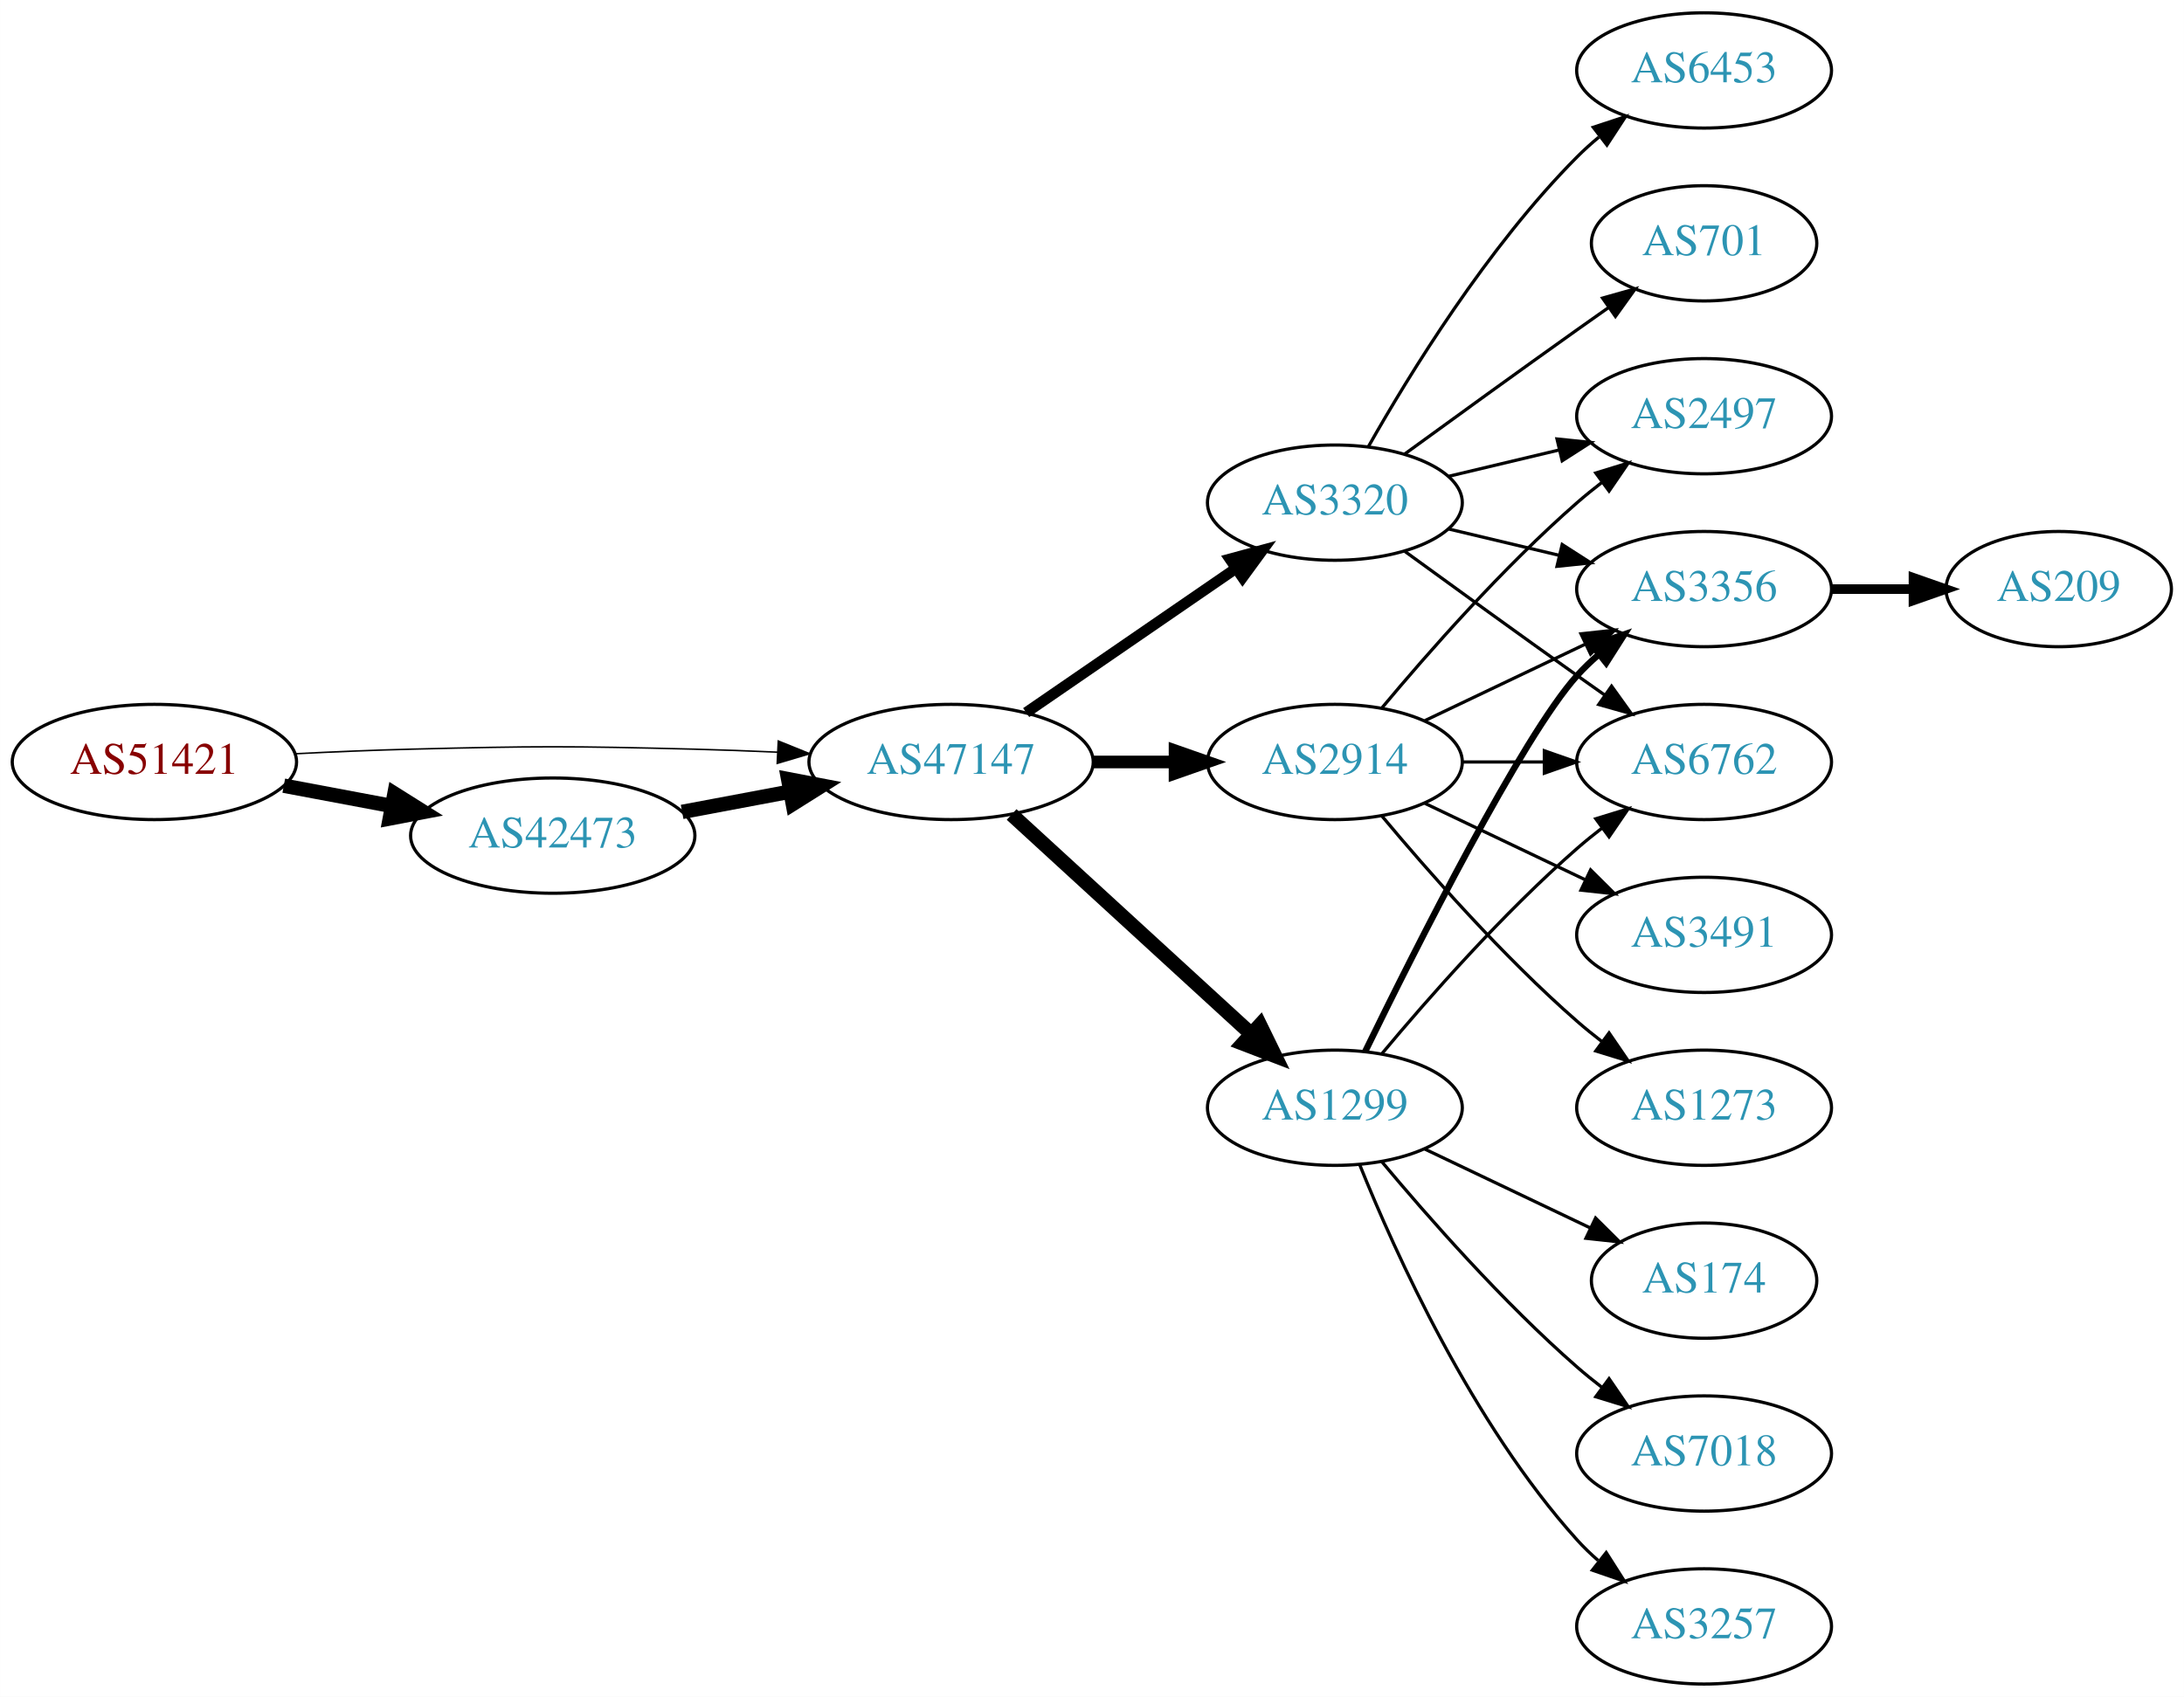
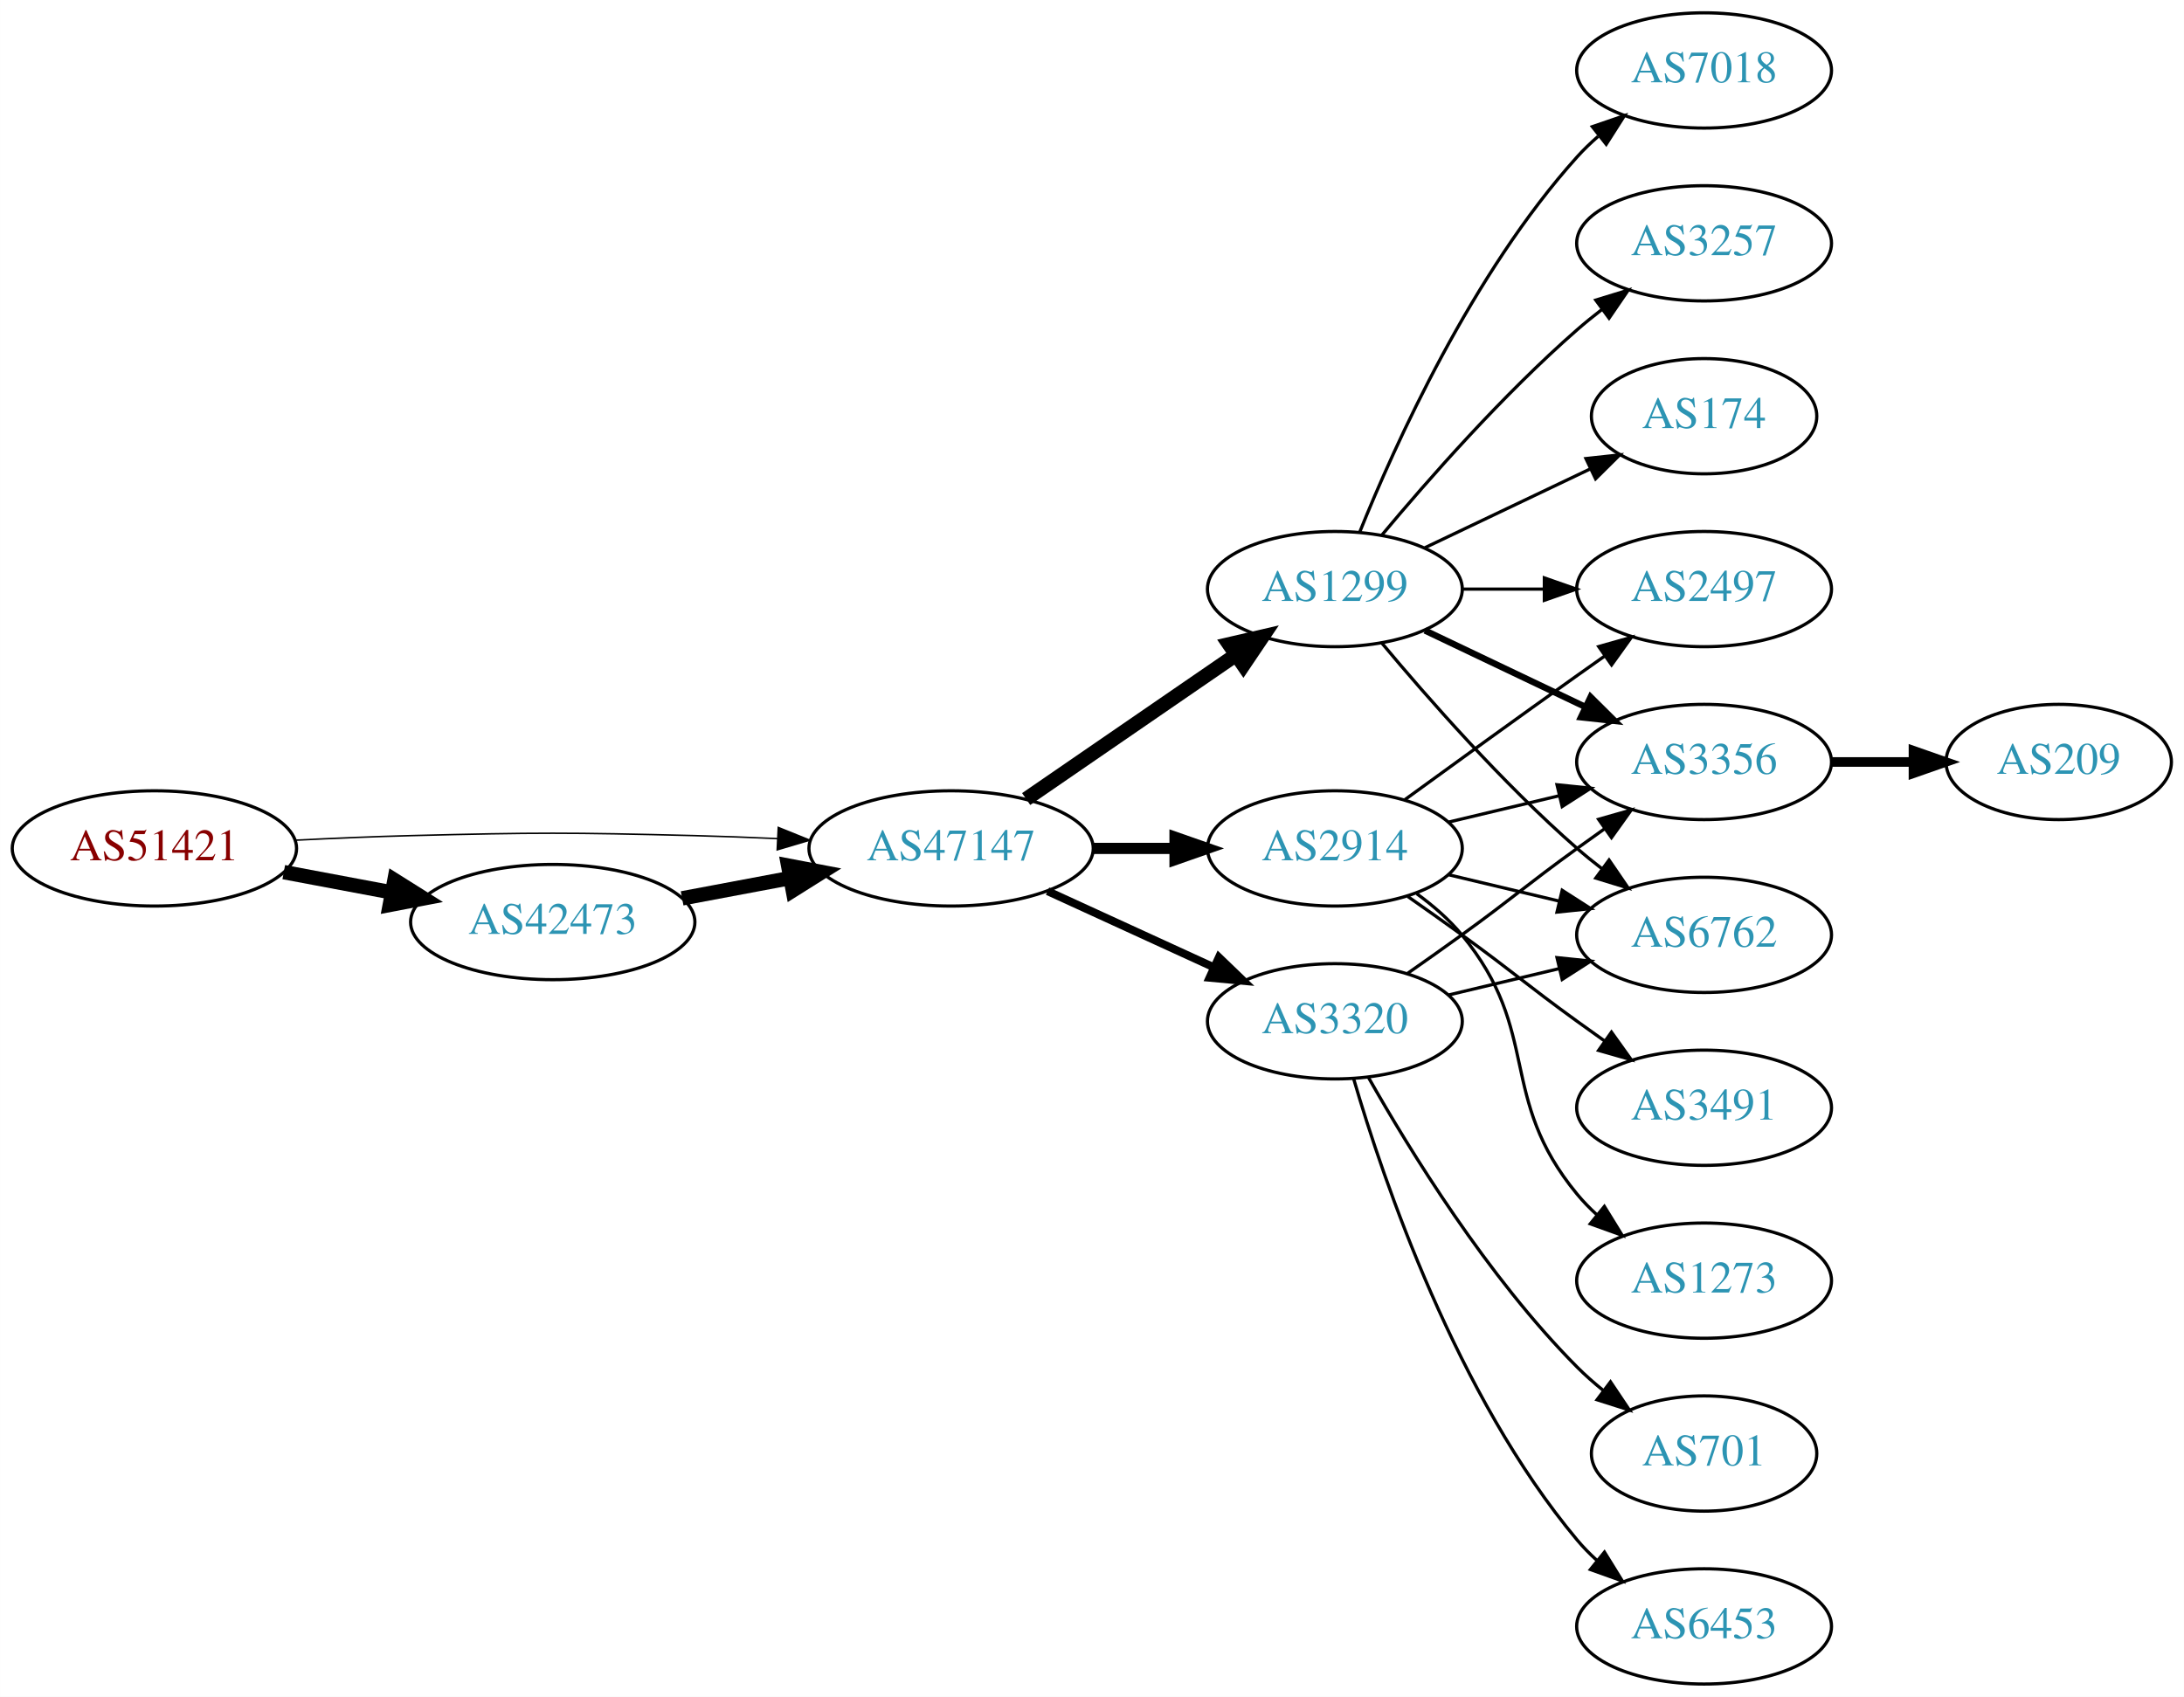
<svg xmlns="http://www.w3.org/2000/svg" xmlns:xlink="http://www.w3.org/1999/xlink" width="682pt" height="530pt" viewBox="0.00 0.00 681.96 530.00">
  <g id="graph0" class="graph" transform="scale(1 1) rotate(0) translate(4 526)">
    <polygon fill="white" stroke="none" points="-4,4 -4,-526 677.956,-526 677.956,4 -4,4" />
    <g id="node1" class="node">
      <g id="a_node1">
        <a xlink:href="/asn/51421" xlink:title="AS51421 ~ Heinrich THURNER [AT]">
-           <ellipse fill="#ffffff" stroke="black" cx="44.196" cy="-288" rx="44.393" ry="18" />
-           <text text-anchor="middle" x="44.196" y="-284.3" font-family="Times,serif" font-size="14.00" fill="#880000">AS51421</text>
+           <ellipse fill="#ffffff" stroke="black" cx="44.196" cy="-261" rx="44.393" ry="18" />
+           <text text-anchor="middle" x="44.196" y="-257.3" font-family="Times,serif" font-size="14.00" fill="#880000">AS51421</text>
        </a>
      </g>
    </g>
    <g id="node2" class="node">
      <g id="a_node2">
        <a xlink:href="/asn/42473" xlink:title="AS42473 ~ ANEXIA Internetdienstleistungs GmbH [AT]">
-           <ellipse fill="#ffffff" stroke="black" cx="168.588" cy="-265" rx="44.393" ry="18" />
-           <text text-anchor="middle" x="168.588" y="-261.3" font-family="Times,serif" font-size="14.00" fill="#2c94b3">AS42473</text>
+           <ellipse fill="#ffffff" stroke="black" cx="168.588" cy="-238" rx="44.393" ry="18" />
+           <text text-anchor="middle" x="168.588" y="-234.3" font-family="Times,serif" font-size="14.00" fill="#2c94b3">AS42473</text>
        </a>
      </g>
    </g>
    <g id="edge1" class="edge">
-       <path fill="none" stroke="black" stroke-width="4.5" d="M84.595,-280.596C95.296,-278.585 107.019,-276.382 118.196,-274.282" />
-       <polygon fill="black" stroke="black" stroke-width="4.5" points="119.162,-278.107 128.263,-272.39 117.707,-270.367 119.162,-278.107" />
+       <path fill="none" stroke="black" stroke-width="4.5" d="M84.595,-253.596C95.296,-251.585 107.019,-249.382 118.196,-247.282" />
+       <polygon fill="black" stroke="black" stroke-width="4.5" points="119.162,-251.107 128.263,-245.39 117.707,-243.367 119.162,-251.107" />
    </g>
    <g id="node3" class="node">
      <g id="a_node3">
        <a xlink:href="/asn/47147" xlink:title="AS47147 ~ ANEXIA Internetdienstleistungs GmbH [AT]">
-           <ellipse fill="#ffffff" stroke="black" cx="292.98" cy="-288" rx="44.393" ry="18" />
-           <text text-anchor="middle" x="292.98" y="-284.3" font-family="Times,serif" font-size="14.00" fill="#2c94b3">AS47147</text>
+           <ellipse fill="#ffffff" stroke="black" cx="292.98" cy="-261" rx="44.393" ry="18" />
+           <text text-anchor="middle" x="292.98" y="-257.3" font-family="Times,serif" font-size="14.00" fill="#2c94b3">AS47147</text>
        </a>
      </g>
    </g>
    <g id="edge2" class="edge">
-       <path fill="none" stroke="black" stroke-width="0.474" d="M88.339,-290.575C100.033,-291.165 112.694,-291.705 124.392,-292 163.665,-292.991 173.511,-292.991 212.784,-292 221.192,-291.788 230.098,-291.449 238.784,-291.056" />
-       <polygon fill="black" stroke="black" stroke-width="0.474" points="239.017,-294.549 248.838,-290.575 238.682,-287.557 239.017,-294.549" />
+       <path fill="none" stroke="black" stroke-width="0.474" d="M88.339,-263.575C100.033,-264.165 112.694,-264.705 124.392,-265 163.665,-265.991 173.511,-265.991 212.784,-265 221.192,-264.788 230.098,-264.449 238.784,-264.056" />
+       <polygon fill="black" stroke="black" stroke-width="0.474" points="239.017,-267.549 248.838,-263.575 238.682,-260.557 239.017,-267.549" />
    </g>
    <g id="edge3" class="edge">
-       <path fill="none" stroke="black" stroke-width="4.5" d="M208.988,-272.404C219.688,-274.415 231.411,-276.618 242.589,-278.718" />
-       <polygon fill="black" stroke="black" stroke-width="4.5" points="242.1,-282.633 252.655,-280.61 243.554,-274.893 242.1,-282.633" />
+       <path fill="none" stroke="black" stroke-width="4.5" d="M208.988,-245.404C219.688,-247.415 231.411,-249.618 242.589,-251.718" />
+       <polygon fill="black" stroke="black" stroke-width="4.5" points="242.1,-255.633 252.655,-253.61 243.554,-247.893 242.1,-255.633" />
    </g>
    <g id="node4" class="node">
      <g id="a_node4">
-         <a xlink:href="/asn/2914" xlink:title="AS2914 ~ NTT America, Inc. [US]">
-           <ellipse fill="#ffffff" stroke="black" cx="412.823" cy="-288" rx="39.794" ry="18" />
-           <text text-anchor="middle" x="412.823" y="-284.3" font-family="Times,serif" font-size="14.00" fill="#2c94b3">AS2914</text>
+         <a xlink:href="/asn/1299" xlink:title="AS1299 ~ Telia Carrier [EU]">
+           <ellipse fill="#ffffff" stroke="black" cx="412.823" cy="-342" rx="39.794" ry="18" />
+           <text text-anchor="middle" x="412.823" y="-338.3" font-family="Times,serif" font-size="14.00" fill="#2c94b3">AS1299</text>
        </a>
      </g>
    </g>
    <g id="edge4" class="edge">
-       <path fill="none" stroke="black" stroke-width="3.938" d="M337.191,-288C345.504,-288 354.267,-288 362.749,-288" />
-       <polygon fill="black" stroke="black" stroke-width="3.938" points="362.908,-291.5 372.908,-288 362.908,-284.5 362.908,-291.5" />
+       <path fill="none" stroke="black" stroke-width="4.5" d="M316.423,-276.426C335.004,-289.198 361.565,-307.455 381.945,-321.463" />
+       <polygon fill="black" stroke="black" stroke-width="4.5" points="379.788,-324.758 390.259,-327.178 384.249,-318.269 379.788,-324.758" />
    </g>
    <g id="node5" class="node">
      <g id="a_node5">
-         <a xlink:href="/asn/1299" xlink:title="AS1299 ~ Telia Carrier [EU]">
-           <ellipse fill="#ffffff" stroke="black" cx="412.823" cy="-180" rx="39.794" ry="18" />
-           <text text-anchor="middle" x="412.823" y="-176.3" font-family="Times,serif" font-size="14.00" fill="#2c94b3">AS1299</text>
+         <a xlink:href="/asn/3320" xlink:title="AS3320 ~ DTAG [DE]">
+           <ellipse fill="#ffffff" stroke="black" cx="412.823" cy="-207" rx="39.794" ry="18" />
+           <text text-anchor="middle" x="412.823" y="-203.3" font-family="Times,serif" font-size="14.00" fill="#2c94b3">AS3320</text>
        </a>
      </g>
    </g>
    <g id="edge5" class="edge">
-       <path fill="none" stroke="black" stroke-width="4.5" d="M311.878,-271.597C331.806,-253.333 364.164,-223.678 386.641,-203.079" />
-       <polygon fill="black" stroke="black" stroke-width="4.5" points="389.431,-205.863 394.143,-196.203 384.11,-200.057 389.431,-205.863" />
+       <path fill="none" stroke="black" stroke-width="2.5" d="M323.11,-247.652C338.721,-240.498 358.119,-231.609 374.791,-223.97" />
+       <polygon fill="black" stroke="black" stroke-width="2.5" points="376.61,-226.986 384.243,-219.638 373.694,-220.622 376.61,-226.986" />
    </g>
    <g id="node6" class="node">
      <g id="a_node6">
-         <a xlink:href="/asn/3320" xlink:title="AS3320 ~ DTAG [DE]">
-           <ellipse fill="#ffffff" stroke="black" cx="412.823" cy="-369" rx="39.794" ry="18" />
-           <text text-anchor="middle" x="412.823" y="-365.3" font-family="Times,serif" font-size="14.00" fill="#2c94b3">AS3320</text>
+         <a xlink:href="/asn/2914" xlink:title="AS2914 ~ NTT America, Inc. [US]">
+           <ellipse fill="#ffffff" stroke="black" cx="412.823" cy="-261" rx="39.794" ry="18" />
+           <text text-anchor="middle" x="412.823" y="-257.3" font-family="Times,serif" font-size="14.00" fill="#2c94b3">AS2914</text>
        </a>
      </g>
    </g>
    <g id="edge6" class="edge">
-       <path fill="none" stroke="black" stroke-width="3.375" d="M316.423,-303.426C335.004,-316.198 361.565,-334.455 381.945,-348.463" />
-       <polygon fill="black" stroke="black" stroke-width="3.375" points="380.036,-351.398 390.259,-354.178 384.001,-345.629 380.036,-351.398" />
+       <path fill="none" stroke="black" stroke-width="3.5" d="M337.191,-261C345.504,-261 354.267,-261 362.749,-261" />
+       <polygon fill="black" stroke="black" stroke-width="3.5" points="362.908,-264.5 372.908,-261 362.908,-257.5 362.908,-264.5" />
    </g>
    <g id="node7" class="node">
      <g id="a_node7">
-         <a xlink:href="/asn/3356" xlink:title="AS3356 ~ Level 3 Parent, LLC [US]">
-           <ellipse fill="#ffffff" stroke="black" cx="528.116" cy="-342" rx="39.794" ry="18" />
-           <text text-anchor="middle" x="528.116" y="-338.3" font-family="Times,serif" font-size="14.00" fill="#2c94b3">AS3356</text>
+         <a xlink:href="/asn/7018" xlink:title="AS7018 ~ AT&amp;T Services, Inc. [US]">
+           <ellipse fill="#ffffff" stroke="black" cx="528.116" cy="-504" rx="39.794" ry="18" />
+           <text text-anchor="middle" x="528.116" y="-500.3" font-family="Times,serif" font-size="14.00" fill="#2c94b3">AS7018</text>
        </a>
      </g>
    </g>
    <g id="edge7" class="edge">
-       <path fill="none" stroke="black" d="M440.959,-300.934C455.953,-308.081 474.774,-317.052 490.998,-324.785" />
-       <polygon fill="black" stroke="black" points="489.668,-328.028 500.201,-329.171 492.68,-321.709 489.668,-328.028" />
+       <path fill="none" stroke="black" d="M420.571,-359.787C431.622,-387.243 455.675,-440.578 488.469,-477 490.472,-479.224 492.691,-481.363 495.023,-483.397" />
+       <polygon fill="black" stroke="black" points="493.221,-486.433 503.242,-489.873 497.554,-480.935 493.221,-486.433" />
    </g>
    <g id="node8" class="node">
      <g id="a_node8">
-         <a xlink:href="/asn/6762" xlink:title="AS6762 ~ TELECOM ITALIA SPARKLE S.p.A. [IT]">
-           <ellipse fill="#ffffff" stroke="black" cx="528.116" cy="-288" rx="39.794" ry="18" />
-           <text text-anchor="middle" x="528.116" y="-284.3" font-family="Times,serif" font-size="14.00" fill="#2c94b3">AS6762</text>
+         <a xlink:href="/asn/2497" xlink:title="AS2497 ~ Internet Initiative Japan Inc. [JP]">
+           <ellipse fill="#ffffff" stroke="black" cx="528.116" cy="-342" rx="39.794" ry="18" />
+           <text text-anchor="middle" x="528.116" y="-338.3" font-family="Times,serif" font-size="14.00" fill="#2c94b3">AS2497</text>
        </a>
      </g>
    </g>
    <g id="edge8" class="edge">
-       <path fill="none" stroke="black" d="M452.495,-288C460.698,-288 469.462,-288 477.994,-288" />
-       <polygon fill="black" stroke="black" points="478.233,-291.5 488.233,-288 478.233,-284.5 478.233,-291.5" />
+       <path fill="none" stroke="black" d="M452.495,-342C460.698,-342 469.462,-342 477.994,-342" />
+       <polygon fill="black" stroke="black" points="478.233,-345.5 488.233,-342 478.233,-338.5 478.233,-345.5" />
    </g>
    <g id="node9" class="node">
      <g id="a_node9">
-         <a xlink:href="/asn/2497" xlink:title="AS2497 ~ Internet Initiative Japan Inc. [JP]">
-           <ellipse fill="#ffffff" stroke="black" cx="528.116" cy="-396" rx="39.794" ry="18" />
-           <text text-anchor="middle" x="528.116" y="-392.3" font-family="Times,serif" font-size="14.00" fill="#2c94b3">AS2497</text>
+         <a xlink:href="/asn/3356" xlink:title="AS3356 ~ Level 3 Parent, LLC [US]">
+           <ellipse fill="#ffffff" stroke="black" cx="528.116" cy="-288" rx="39.794" ry="18" />
+           <text text-anchor="middle" x="528.116" y="-284.3" font-family="Times,serif" font-size="14.00" fill="#2c94b3">AS3356</text>
        </a>
      </g>
    </g>
    <g id="edge9" class="edge">
-       <path fill="none" stroke="black" d="M427.453,-304.817C441.736,-321.929 465.282,-348.745 488.469,-369 490.935,-371.154 493.574,-373.294 496.271,-375.372" />
-       <polygon fill="black" stroke="black" points="494.296,-378.264 504.425,-381.37 498.444,-372.625 494.296,-378.264" />
+       <path fill="none" stroke="black" stroke-width="2" d="M440.959,-329.066C455.953,-321.919 474.774,-312.948 490.998,-305.215" />
+       <polygon fill="black" stroke="black" stroke-width="2" points="492.68,-308.291 500.201,-300.829 489.668,-301.972 492.68,-308.291" />
    </g>
    <g id="node10" class="node">
      <g id="a_node10">
-         <a xlink:href="/asn/3491" xlink:title="AS3491 ~ PCCW Global, Inc. [US]">
-           <ellipse fill="#ffffff" stroke="black" cx="528.116" cy="-234" rx="39.794" ry="18" />
-           <text text-anchor="middle" x="528.116" y="-230.3" font-family="Times,serif" font-size="14.00" fill="#2c94b3">AS3491</text>
+         <a xlink:href="/asn/3257" xlink:title="AS3257 ~ GTT [DE]">
+           <ellipse fill="#ffffff" stroke="black" cx="528.116" cy="-450" rx="39.794" ry="18" />
+           <text text-anchor="middle" x="528.116" y="-446.3" font-family="Times,serif" font-size="14.00" fill="#2c94b3">AS3257</text>
        </a>
      </g>
    </g>
    <g id="edge10" class="edge">
-       <path fill="none" stroke="black" d="M440.959,-275.066C455.953,-267.919 474.774,-258.948 490.998,-251.215" />
-       <polygon fill="black" stroke="black" points="492.68,-254.291 500.201,-246.829 489.668,-247.972 492.68,-254.291" />
+       <path fill="none" stroke="black" d="M427.453,-358.817C441.736,-375.929 465.282,-402.745 488.469,-423 490.935,-425.154 493.574,-427.294 496.271,-429.372" />
+       <polygon fill="black" stroke="black" points="494.296,-432.264 504.425,-435.37 498.444,-426.625 494.296,-432.264" />
    </g>
    <g id="node11" class="node">
      <g id="a_node11">
+         <a xlink:href="/asn/6762" xlink:title="AS6762 ~ TELECOM ITALIA SPARKLE S.p.A. [IT]">
+           <ellipse fill="#ffffff" stroke="black" cx="528.116" cy="-234" rx="39.794" ry="18" />
+           <text text-anchor="middle" x="528.116" y="-230.3" font-family="Times,serif" font-size="14.00" fill="#2c94b3">AS6762</text>
+         </a>
+       </g>
+     </g>
+     <g id="edge11" class="edge">
+       <path fill="none" stroke="black" d="M427.453,-325.183C441.736,-308.071 465.282,-281.255 488.469,-261 490.935,-258.846 493.574,-256.706 496.271,-254.628" />
+       <polygon fill="black" stroke="black" points="498.444,-257.375 504.425,-248.63 494.296,-251.736 498.444,-257.375" />
+     </g>
+     <g id="node12" class="node">
+       <g id="a_node12">
+         <a xlink:href="/asn/174" xlink:title="AS174 ~ Cogent Communications [US]">
+           <ellipse fill="#ffffff" stroke="black" cx="528.116" cy="-396" rx="35.194" ry="18" />
+           <text text-anchor="middle" x="528.116" y="-392.3" font-family="Times,serif" font-size="14.00" fill="#2c94b3">AS174</text>
+         </a>
+       </g>
+     </g>
+     <g id="edge12" class="edge">
+       <path fill="none" stroke="black" d="M440.959,-354.934C456.391,-362.29 475.877,-371.577 492.412,-379.459" />
+       <polygon fill="black" stroke="black" points="491.221,-382.768 501.754,-383.911 494.232,-376.449 491.221,-382.768" />
+     </g>
+     <g id="edge13" class="edge">
+       <path fill="none" stroke="black" d="M435.58,-222.009C441.114,-225.879 447.033,-230.064 452.469,-234 468.669,-245.729 472.27,-249.271 488.469,-261 491.272,-263.029 494.204,-265.125 497.145,-267.21" />
+       <polygon fill="black" stroke="black" points="495.167,-270.097 505.359,-272.991 499.196,-264.373 495.167,-270.097" />
+     </g>
+     <g id="edge15" class="edge">
+       <path fill="none" stroke="black" d="M448.43,-215.248C459.301,-217.838 471.456,-220.735 482.898,-223.462" />
+       <polygon fill="black" stroke="black" points="482.182,-226.889 492.721,-225.803 483.804,-220.08 482.182,-226.889" />
+     </g>
+     <g id="node13" class="node">
+       <g id="a_node13">
+         <a xlink:href="/asn/701" xlink:title="AS701 ~ UUNET [US]">
+           <ellipse fill="#ffffff" stroke="black" cx="528.116" cy="-72" rx="35.194" ry="18" />
+           <text text-anchor="middle" x="528.116" y="-68.3" font-family="Times,serif" font-size="14.00" fill="#2c94b3">AS701</text>
+         </a>
+       </g>
+     </g>
+     <g id="edge14" class="edge">
+       <path fill="none" stroke="black" d="M423.283,-189.51C436.065,-166.904 460.497,-127.114 488.469,-99 490.97,-96.487 493.73,-94.052 496.591,-91.739" />
+       <polygon fill="black" stroke="black" points="498.892,-94.389 504.789,-85.587 494.69,-88.79 498.892,-94.389" />
+     </g>
+     <g id="node14" class="node">
+       <g id="a_node14">
+         <a xlink:href="/asn/6453" xlink:title="AS6453 ~ TATA COMMUNICATIONS (AMERICA) INC [US]">
+           <ellipse fill="#ffffff" stroke="black" cx="528.116" cy="-18" rx="39.794" ry="18" />
+           <text text-anchor="middle" x="528.116" y="-14.3" font-family="Times,serif" font-size="14.00" fill="#2c94b3">AS6453</text>
+         </a>
+       </g>
+     </g>
+     <g id="edge16" class="edge">
+       <path fill="none" stroke="black" d="M418.697,-188.998C428.011,-157.156 450.828,-90.019 488.469,-45 490.34,-42.763 492.438,-40.626 494.664,-38.604" />
+       <polygon fill="black" stroke="black" points="497.011,-41.208 502.583,-32.196 492.608,-35.766 497.011,-41.208" />
+     </g>
+     <g id="edge19" class="edge">
+       <path fill="none" stroke="black" d="M434.671,-276.222C449.605,-287.091 470.219,-302.025 488.469,-315 491.29,-317.005 494.233,-319.085 497.181,-321.159" />
+       <polygon fill="black" stroke="black" points="495.208,-324.05 505.406,-326.926 499.227,-318.319 495.208,-324.05" />
+     </g>
+     <g id="edge18" class="edge">
+       <path fill="none" stroke="black" d="M448.43,-269.248C459.301,-271.838 471.456,-274.735 482.898,-277.462" />
+       <polygon fill="black" stroke="black" points="482.182,-280.889 492.721,-279.803 483.804,-274.08 482.182,-280.889" />
+     </g>
+     <g id="edge21" class="edge">
+       <path fill="none" stroke="black" d="M448.43,-252.752C459.301,-250.162 471.456,-247.265 482.898,-244.538" />
+       <polygon fill="black" stroke="black" points="483.804,-247.92 492.721,-242.197 482.182,-241.111 483.804,-247.92" />
+     </g>
+     <g id="node16" class="node">
+       <g id="a_node16">
+         <a xlink:href="/asn/3491" xlink:title="AS3491 ~ PCCW Global, Inc. [US]">
+           <ellipse fill="#ffffff" stroke="black" cx="528.116" cy="-180" rx="39.794" ry="18" />
+           <text text-anchor="middle" x="528.116" y="-176.3" font-family="Times,serif" font-size="14.00" fill="#2c94b3">AS3491</text>
+         </a>
+       </g>
+     </g>
+     <g id="edge20" class="edge">
+       <path fill="none" stroke="black" d="M435.58,-245.991C441.114,-242.121 447.033,-237.936 452.469,-234 468.669,-222.271 472.27,-218.729 488.469,-207 491.272,-204.971 494.204,-202.875 497.145,-200.79" />
+       <polygon fill="black" stroke="black" points="499.196,-203.627 505.359,-195.009 495.167,-197.903 499.196,-203.627" />
+     </g>
+     <g id="node17" class="node">
+       <g id="a_node17">
        <a xlink:href="/asn/1273" xlink:title="AS1273 ~ Vodafone Group PLC [EU]">
-           <ellipse fill="#ffffff" stroke="black" cx="528.116" cy="-180" rx="39.794" ry="18" />
-           <text text-anchor="middle" x="528.116" y="-176.3" font-family="Times,serif" font-size="14.00" fill="#2c94b3">AS1273</text>
-         </a>
-       </g>
-     </g>
-     <g id="edge11" class="edge">
-       <path fill="none" stroke="black" d="M427.453,-271.183C441.736,-254.071 465.282,-227.255 488.469,-207 490.935,-204.846 493.574,-202.706 496.271,-200.628" />
-       <polygon fill="black" stroke="black" points="498.444,-203.375 504.425,-194.63 494.296,-197.736 498.444,-203.375" />
-     </g>
-     <g id="edge19" class="edge">
-       <path fill="none" stroke="black" stroke-width="2" d="M422.261,-197.511C437.879,-229.509 471.266,-295.893 488.469,-315 490.472,-317.224 492.691,-319.363 495.023,-321.397" />
-       <polygon fill="black" stroke="black" stroke-width="2" points="493.221,-324.433 503.242,-327.873 497.554,-318.935 493.221,-324.433" />
-     </g>
-     <g id="edge21" class="edge">
-       <path fill="none" stroke="black" d="M427.453,-196.817C441.736,-213.929 465.282,-240.745 488.469,-261 490.935,-263.154 493.574,-265.294 496.271,-267.372" />
-       <polygon fill="black" stroke="black" points="494.296,-270.264 504.425,-273.37 498.444,-264.625 494.296,-270.264" />
+           <ellipse fill="#ffffff" stroke="black" cx="528.116" cy="-126" rx="39.794" ry="18" />
+           <text text-anchor="middle" x="528.116" y="-122.3" font-family="Times,serif" font-size="14.00" fill="#2c94b3">AS1273</text>
+         </a>
+       </g>
+     </g>
+     <g id="edge22" class="edge">
+       <path fill="none" stroke="black" d="M438.404,-246.844C443.498,-243.128 448.512,-238.799 452.469,-234 477.534,-203.606 463.405,-183.394 488.469,-153 490.325,-150.75 492.412,-148.604 494.631,-146.576" />
+       <polygon fill="black" stroke="black" points="496.979,-149.177 502.535,-140.156 492.566,-143.744 496.979,-149.177" />
    </g>
    <g id="node15" class="node">
      <g id="a_node15">
-         <a xlink:href="/asn/174" xlink:title="AS174 ~ Cogent Communications [US]">
-           <ellipse fill="#ffffff" stroke="black" cx="528.116" cy="-126" rx="35.194" ry="18" />
-           <text text-anchor="middle" x="528.116" y="-122.3" font-family="Times,serif" font-size="14.00" fill="#2c94b3">AS174</text>
-         </a>
-       </g>
-     </g>
-     <g id="edge18" class="edge">
-       <path fill="none" stroke="black" d="M440.959,-167.066C456.391,-159.71 475.877,-150.423 492.412,-142.541" />
-       <polygon fill="black" stroke="black" points="494.232,-145.551 501.754,-138.089 491.221,-139.232 494.232,-145.551" />
-     </g>
-     <g id="node16" class="node">
-       <g id="a_node16">
-         <a xlink:href="/asn/7018" xlink:title="AS7018 ~ AT&amp;T Services, Inc. [US]">
-           <ellipse fill="#ffffff" stroke="black" cx="528.116" cy="-72" rx="39.794" ry="18" />
-           <text text-anchor="middle" x="528.116" y="-68.3" font-family="Times,serif" font-size="14.00" fill="#2c94b3">AS7018</text>
-         </a>
-       </g>
-     </g>
-     <g id="edge20" class="edge">
-       <path fill="none" stroke="black" d="M427.453,-163.183C441.736,-146.071 465.282,-119.255 488.469,-99 490.935,-96.846 493.574,-94.706 496.271,-92.628" />
-       <polygon fill="black" stroke="black" points="498.444,-95.375 504.425,-86.63 494.296,-89.736 498.444,-95.375" />
-     </g>
-     <g id="node17" class="node">
-       <g id="a_node17">
-         <a xlink:href="/asn/3257" xlink:title="AS3257 ~ GTT [DE]">
-           <ellipse fill="#ffffff" stroke="black" cx="528.116" cy="-18" rx="39.794" ry="18" />
-           <text text-anchor="middle" x="528.116" y="-14.3" font-family="Times,serif" font-size="14.00" fill="#2c94b3">AS3257</text>
-         </a>
-       </g>
-     </g>
-     <g id="edge22" class="edge">
-       <path fill="none" stroke="black" d="M420.571,-162.213C431.622,-134.757 455.675,-81.422 488.469,-45 490.472,-42.776 492.691,-40.637 495.023,-38.603" />
-       <polygon fill="black" stroke="black" points="497.554,-41.065 503.242,-32.127 493.221,-35.567 497.554,-41.065" />
+         <a xlink:href="/asn/209" xlink:title="AS209 ~ CenturyLink Communications, LLC [US]">
+           <ellipse fill="#ffffff" stroke="black" cx="638.859" cy="-288" rx="35.194" ry="18" />
+           <text text-anchor="middle" x="638.859" y="-284.3" font-family="Times,serif" font-size="14.00" fill="#2c94b3">AS209</text>
+         </a>
+       </g>
    </g>
    <g id="edge17" class="edge">
-       <path fill="none" stroke="black" d="M448.43,-360.752C459.301,-358.162 471.456,-355.265 482.898,-352.538" />
-       <polygon fill="black" stroke="black" points="483.804,-355.92 492.721,-350.197 482.182,-349.111 483.804,-355.92" />
-     </g>
-     <g id="edge16" class="edge">
-       <path fill="none" stroke="black" d="M434.671,-353.778C449.605,-342.909 470.219,-327.975 488.469,-315 491.29,-312.995 494.233,-310.915 497.181,-308.841" />
-       <polygon fill="black" stroke="black" points="499.227,-311.681 505.406,-303.074 495.208,-305.95 499.227,-311.681" />
-     </g>
-     <g id="edge15" class="edge">
-       <path fill="none" stroke="black" d="M448.43,-377.248C459.301,-379.838 471.456,-382.735 482.898,-385.462" />
-       <polygon fill="black" stroke="black" points="482.182,-388.889 492.721,-387.803 483.804,-382.08 482.182,-388.889" />
-     </g>
-     <g id="node13" class="node">
-       <g id="a_node13">
-         <a xlink:href="/asn/6453" xlink:title="AS6453 ~ TATA COMMUNICATIONS (AMERICA) INC [US]">
-           <ellipse fill="#ffffff" stroke="black" cx="528.116" cy="-504" rx="39.794" ry="18" />
-           <text text-anchor="middle" x="528.116" y="-500.3" font-family="Times,serif" font-size="14.00" fill="#2c94b3">AS6453</text>
-         </a>
-       </g>
-     </g>
-     <g id="edge13" class="edge">
-       <path fill="none" stroke="black" d="M423.283,-386.49C436.065,-409.096 460.497,-448.886 488.469,-477 490.58,-479.121 492.876,-481.188 495.262,-483.171" />
-       <polygon fill="black" stroke="black" points="493.514,-486.242 503.577,-489.556 497.777,-480.69 493.514,-486.242" />
-     </g>
-     <g id="node14" class="node">
-       <g id="a_node14">
-         <a xlink:href="/asn/701" xlink:title="AS701 ~ UUNET [US]">
-           <ellipse fill="#ffffff" stroke="black" cx="528.116" cy="-450" rx="35.194" ry="18" />
-           <text text-anchor="middle" x="528.116" y="-446.3" font-family="Times,serif" font-size="14.00" fill="#2c94b3">AS701</text>
-         </a>
-       </g>
-     </g>
-     <g id="edge14" class="edge">
-       <path fill="none" stroke="black" d="M434.671,-384.222C449.605,-395.091 470.219,-410.025 488.469,-423 491.68,-425.282 495.049,-427.661 498.403,-430.018" />
-       <polygon fill="black" stroke="black" points="496.415,-432.899 506.614,-435.77 500.432,-427.166 496.415,-432.899" />
-     </g>
-     <g id="node12" class="node">
-       <g id="a_node12">
-         <a xlink:href="/asn/209" xlink:title="AS209 ~ CenturyLink Communications, LLC [US]">
-           <ellipse fill="#ffffff" stroke="black" cx="638.859" cy="-342" rx="35.194" ry="18" />
-           <text text-anchor="middle" x="638.859" y="-338.3" font-family="Times,serif" font-size="14.00" fill="#2c94b3">AS209</text>
-         </a>
-       </g>
-     </g>
-     <g id="edge12" class="edge">
-       <path fill="none" stroke="black" stroke-width="3" d="M568.068,-342C576.3,-342 585.046,-342 593.462,-342" />
-       <polygon fill="black" stroke="black" stroke-width="3" points="593.507,-345.5 603.507,-342 593.507,-338.5 593.507,-345.5" />
+       <path fill="none" stroke="black" stroke-width="3" d="M568.068,-288C576.3,-288 585.046,-288 593.462,-288" />
+       <polygon fill="black" stroke="black" stroke-width="3" points="593.507,-291.5 603.507,-288 593.507,-284.5 593.507,-291.5" />
    </g>
  </g>
</svg>
